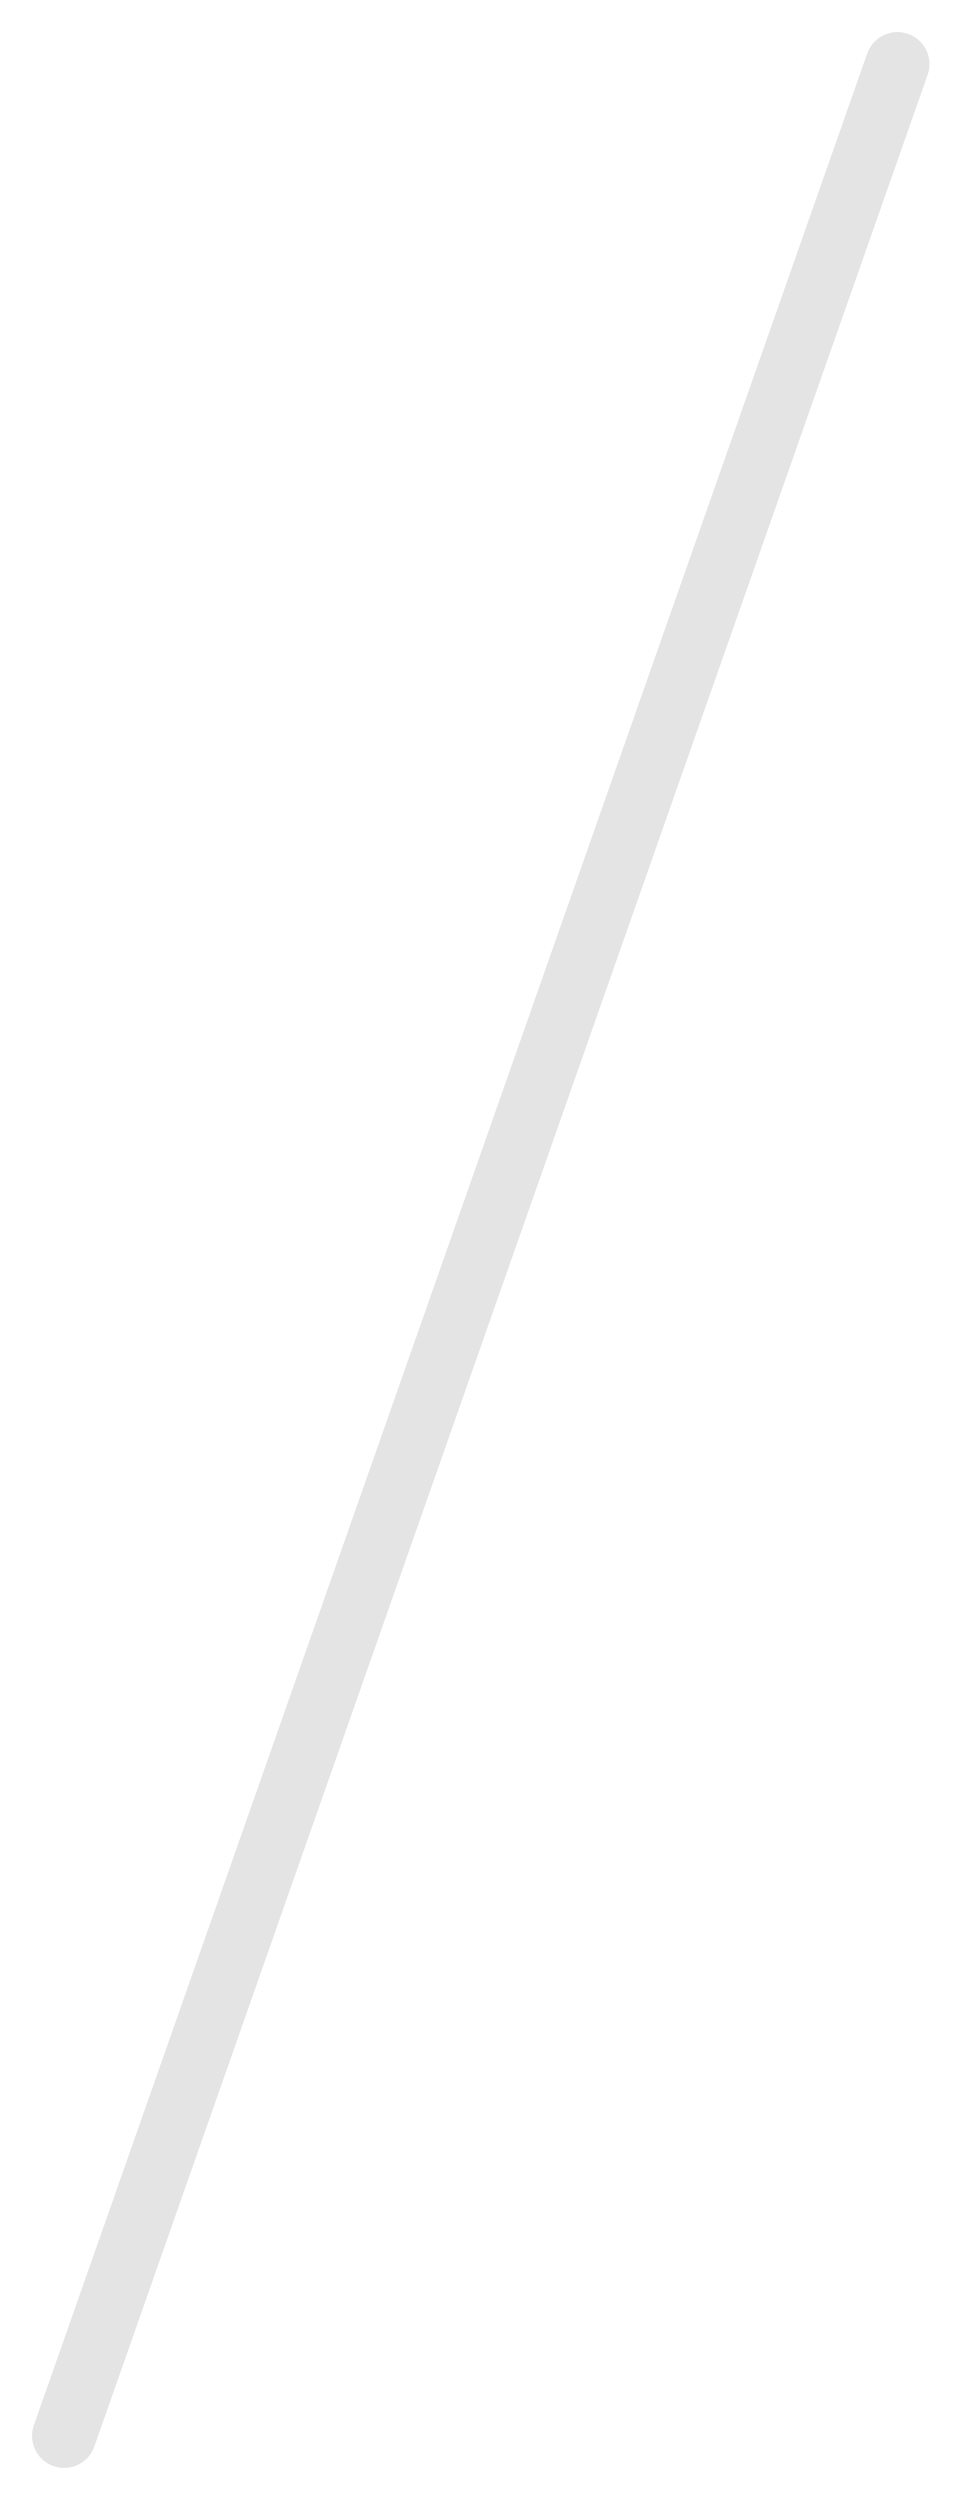
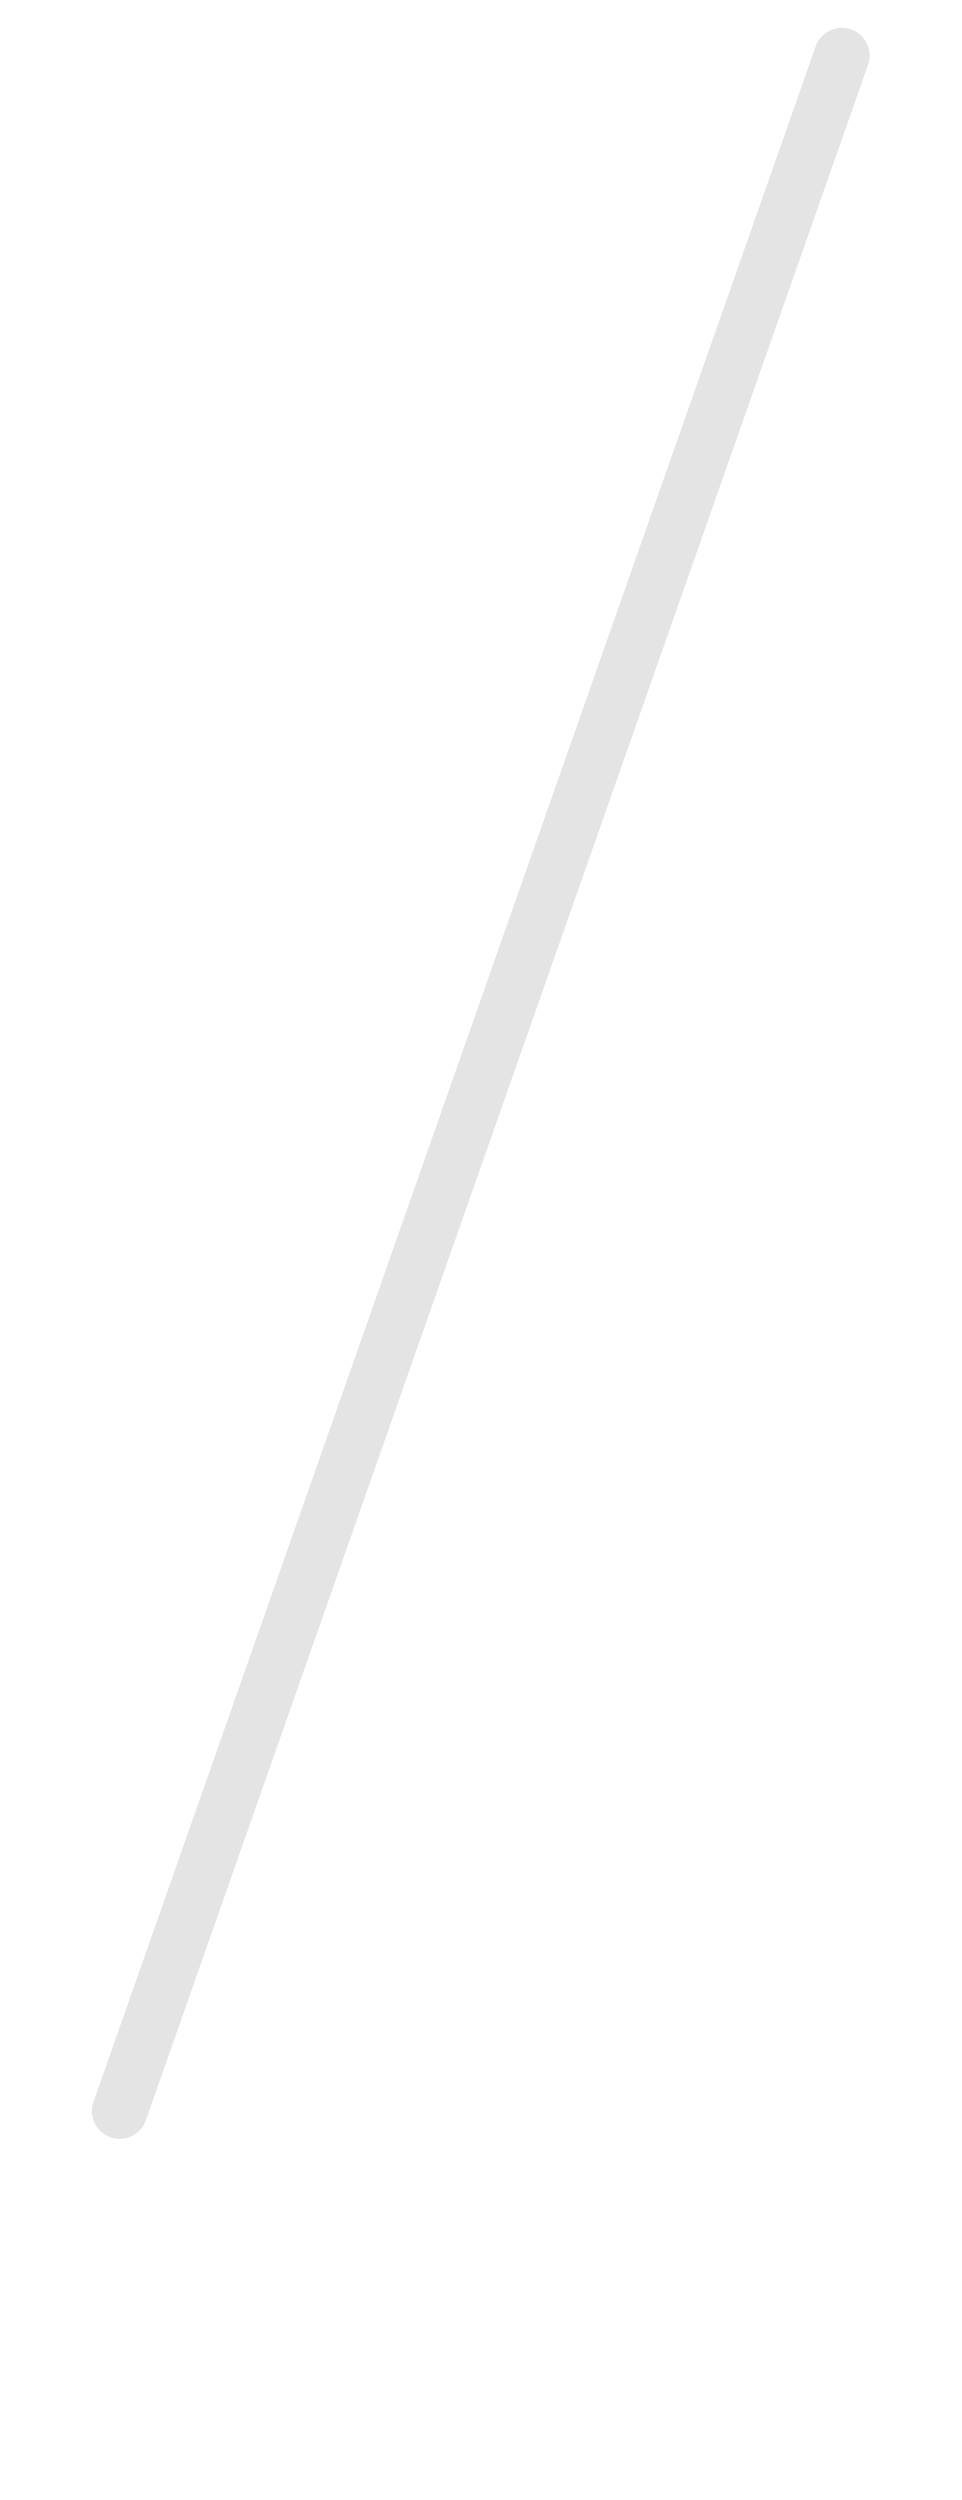
- <svg xmlns="http://www.w3.org/2000/svg" width="15" height="39" viewBox="0 0 15 39" fill="none">
+ <svg xmlns="http://www.w3.org/2000/svg" width="15" height="39" viewBox="0 0 15 45" fill="none">
  <path d="M14 1L1 38" stroke="#E4E4E4" stroke-linecap="round" />
</svg>
